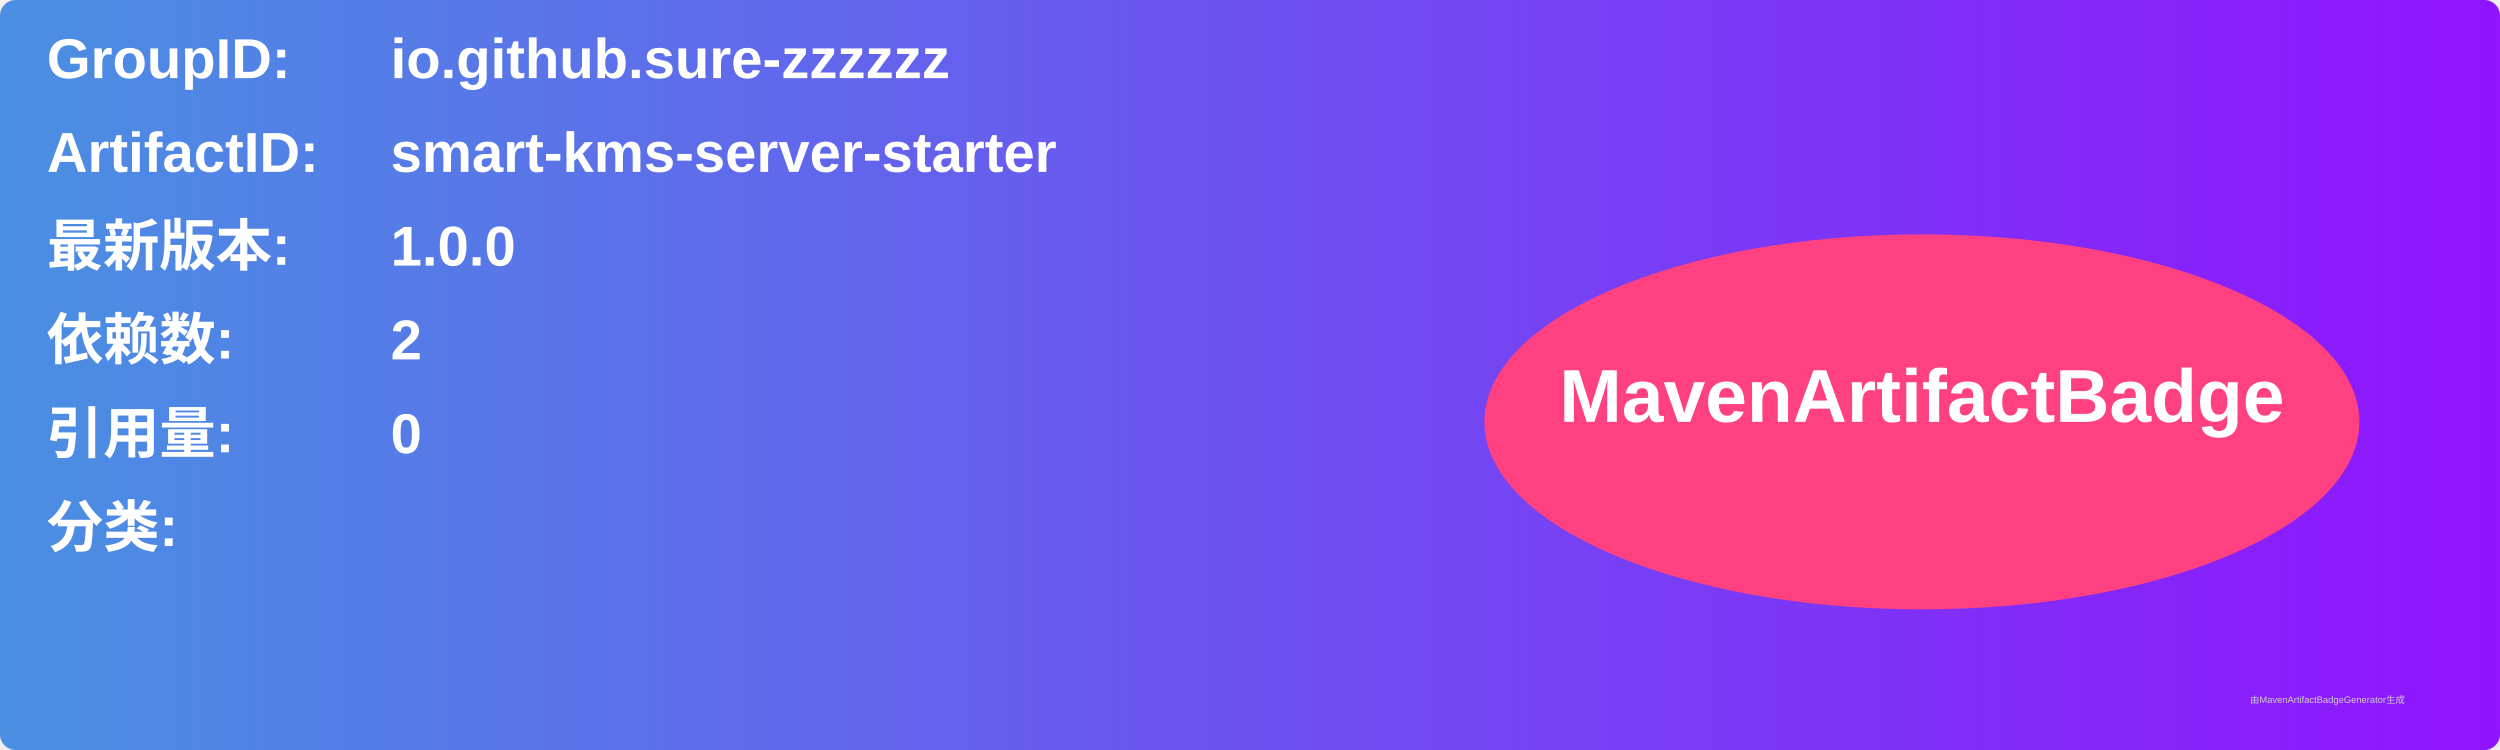
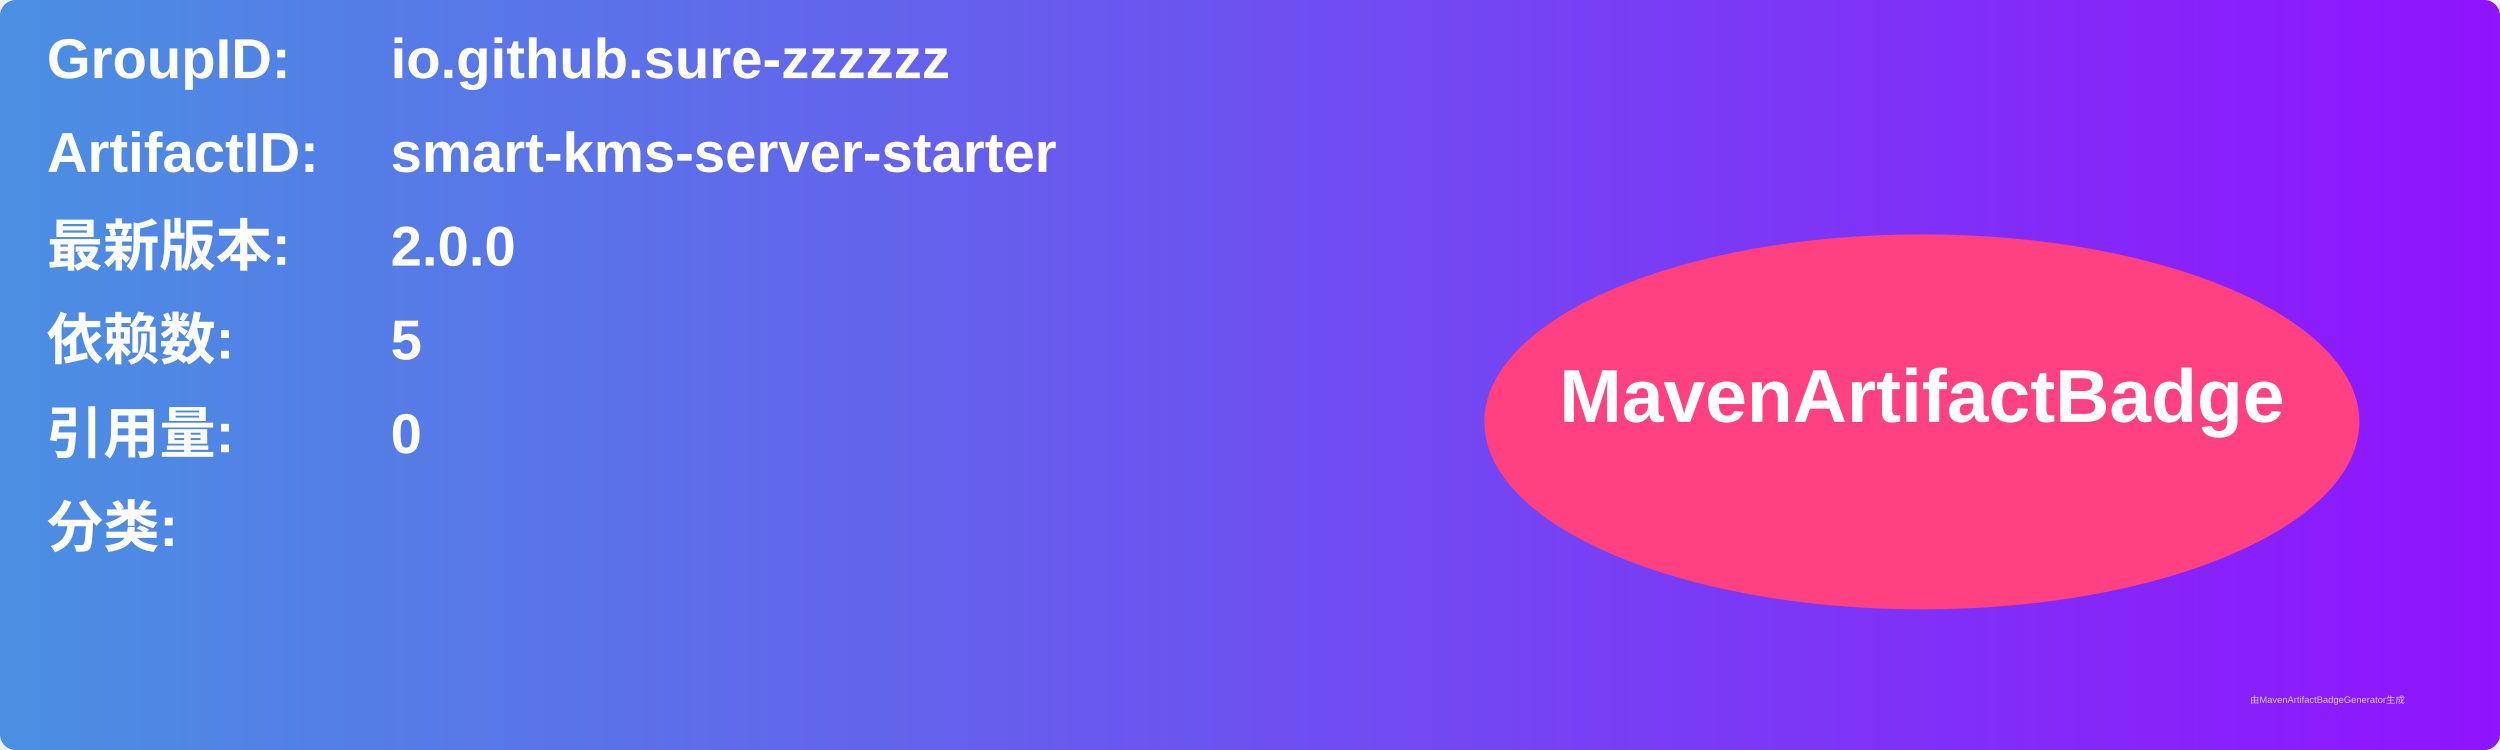
<svg xmlns="http://www.w3.org/2000/svg" width="800" height="240" viewBox="0 0 800 240">
  <linearGradient id="grad" x1="0%" y1="0%" x2="100%" y2="0%">
    <stop offset="0%" stop-color="#4a90e2" />
    <stop offset="100%" stop-color="#9013fe" />
  </linearGradient>
  <rect width="100%" height="100%" rx="5" ry="5" fill="url(#grad)" />
  <g transform="translate(15, 15)">
    <text x="0" y="10" font-family="Arial" font-size="18" fill="white" font-weight="bold" width="260">GroupID:</text>
    <text x="110" y="10" font-family="Arial" font-size="18" fill="white" font-weight="bold" width="460">io.github.sure-zzzzzz</text>
    <text x="0" y="40" font-family="Arial" font-size="18" fill="white" font-weight="bold" width="260">ArtifactID:</text>
    <text x="110" y="40" font-family="Arial" font-size="18" fill="white" font-weight="bold" width="460">smart-kms-server-starter</text>
    <text x="0" y="70" font-family="Arial" font-size="18" fill="white" font-weight="bold">最新版本:</text>
    <text x="110" y="70" font-family="Arial" font-size="18" fill="white" font-weight="bold">
-       <tspan font-weight="bold">1.0.0</tspan>
+       <tspan font-weight="bold">2.0.0</tspan>
    </text>
    <text x="0" y="100" font-family="Arial" font-size="18" fill="white" font-weight="bold">依赖数: </text>
    <text x="110" y="100" font-family="Arial" font-size="18" fill="white">
-       <tspan font-weight="bold">2</tspan>
+       <tspan font-weight="bold">5</tspan>
    </text>
    <text x="0" y="130" font-family="Arial" font-size="18" fill="white" font-weight="bold">引用量: </text>
    <text x="110" y="130" font-family="Arial" font-size="18" fill="white">
      <tspan font-weight="bold">0</tspan>
    </text>
    <text x="0" y="160" font-family="Arial" font-size="18" fill="white" font-weight="bold">分类:</text>
    <text x="10" y="190" font-family="Arial" font-size="10" fill="white">
      <tspan font-weight="bold" />
    </text>
    <ellipse cx="600" cy="120" rx="140" ry="60" fill="#ff4081" />
    <text x="600" y="120" text-anchor="middle" font-family="Arial" font-size="24" fill="white" font-weight="bold">MavenArtifactBadge</text>
  </g>
  <text x="720" y="225" font-family="Arial" font-size="3" fill="#d0d0d0">由MavenArtifactBadgeGenerator生成</text>
</svg>
